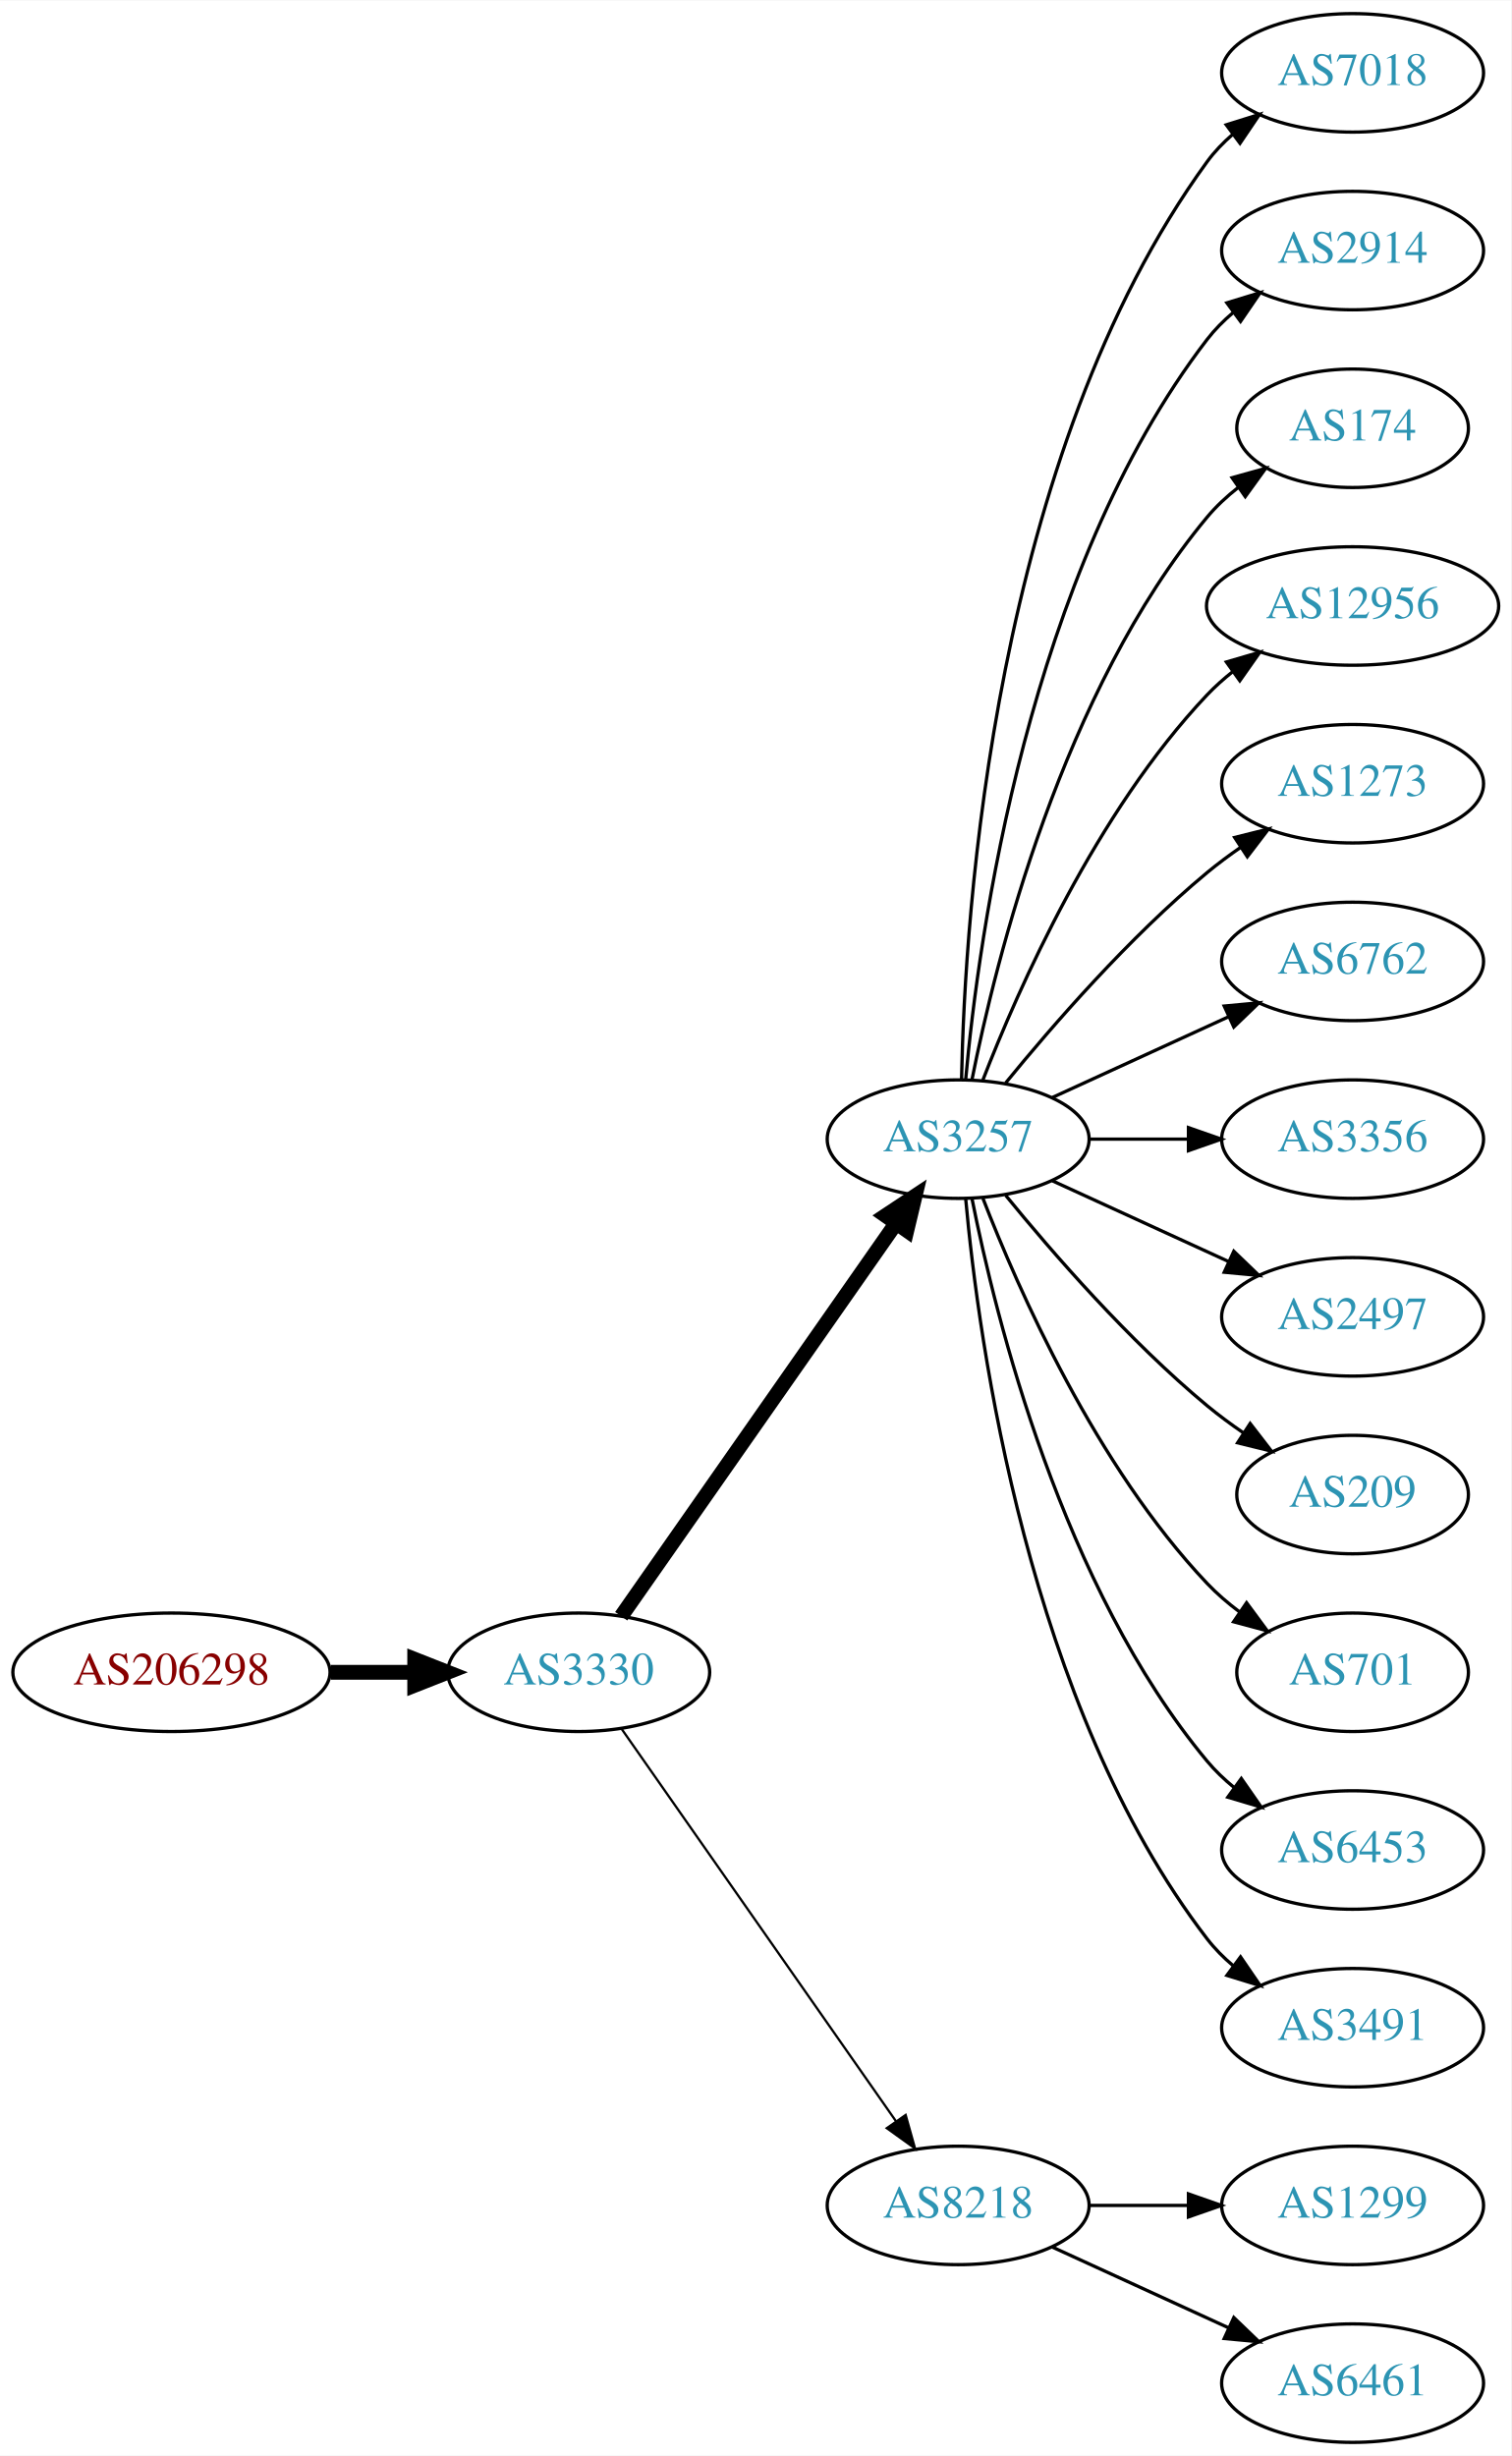
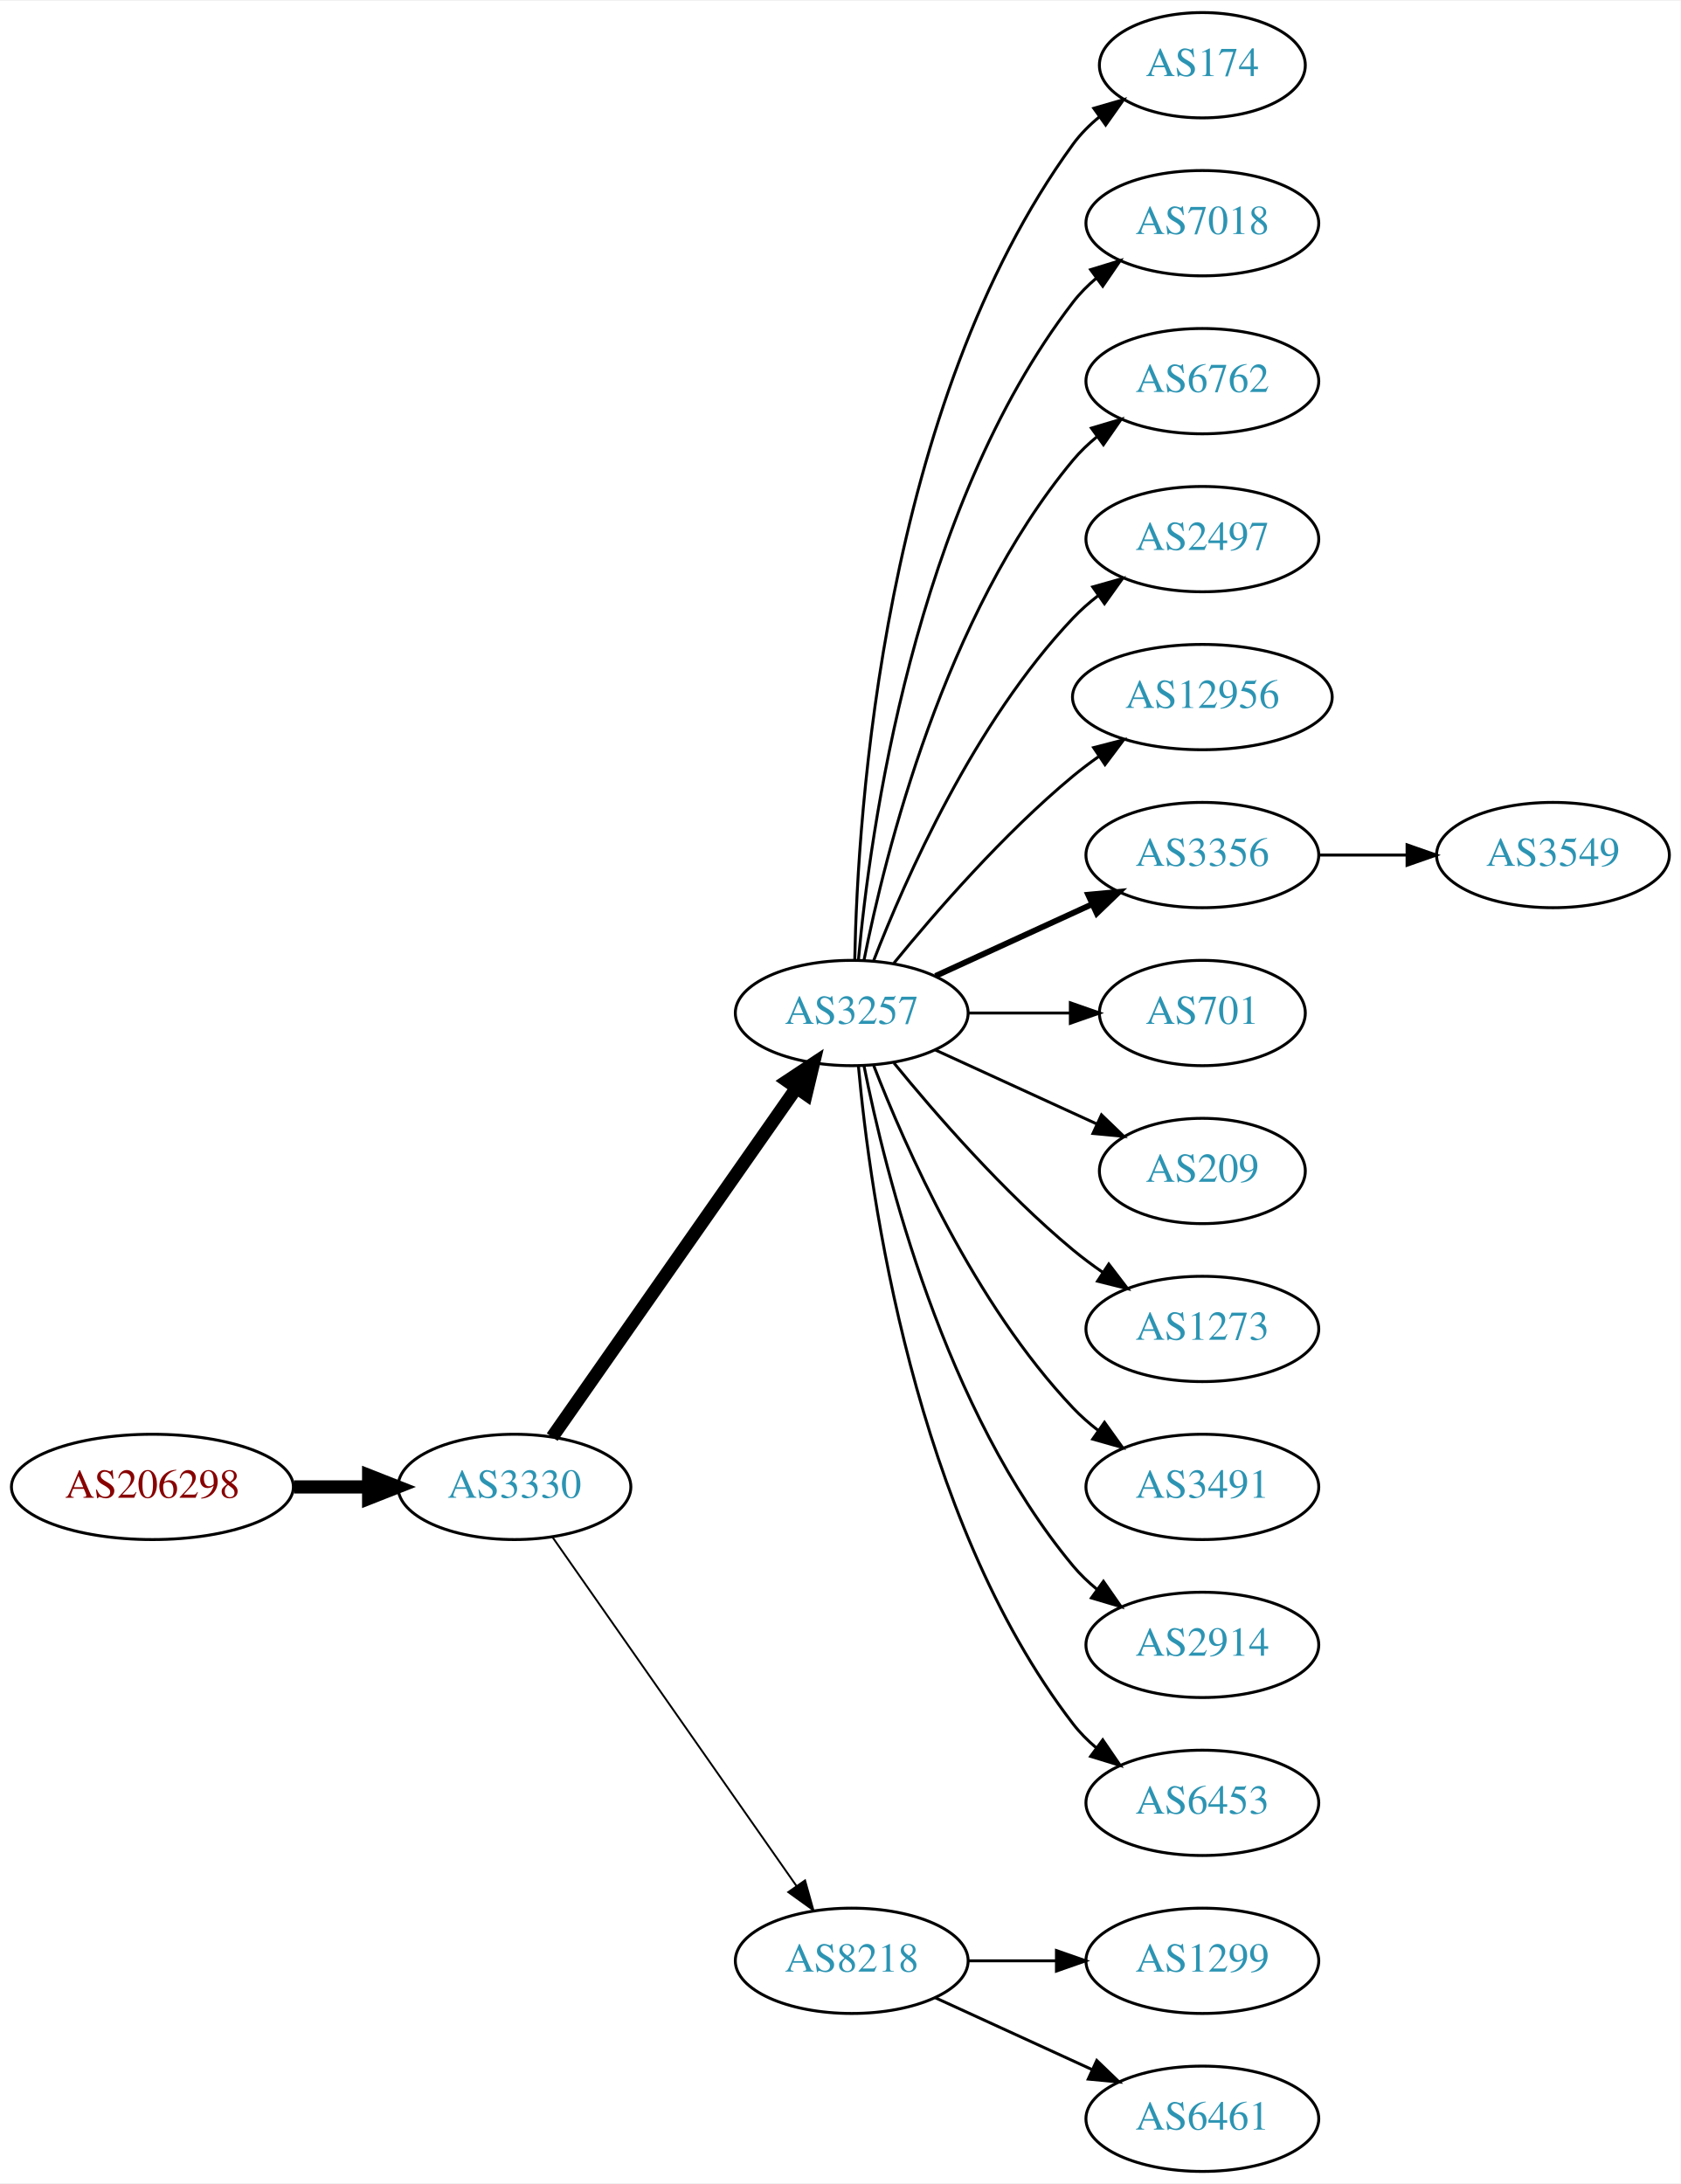
- <svg xmlns="http://www.w3.org/2000/svg" xmlns:xlink="http://www.w3.org/1999/xlink" width="459pt" height="746pt" viewBox="0.00 0.00 459.17 746.00">
+ <svg xmlns="http://www.w3.org/2000/svg" xmlns:xlink="http://www.w3.org/1999/xlink" width="574pt" height="746pt" viewBox="0.00 0.00 574.46 746.00">
  <g id="graph0" class="graph" transform="scale(1 1) rotate(0) translate(4 742)">
-     <polygon fill="white" stroke="none" points="-4,4 -4,-742 455.17,-742 455.17,4 -4,4" />
+     <polygon fill="white" stroke="none" points="-4,4 -4,-742 570.463,-742 570.463,4 -4,4" />
    <g id="node1" class="node">
      <g id="a_node1">
        <a xlink:href="/asn/206298" xlink:title="AS206298 ~ RKM-AS [AT]">
          <ellipse fill="#ffffff" stroke="black" cx="48.096" cy="-234" rx="48.192" ry="18" />
          <text text-anchor="middle" x="48.096" y="-230.3" font-family="Times,serif" font-size="14.00" fill="#880000">AS206298</text>
        </a>
      </g>
    </g>
    <g id="node2" class="node">
      <g id="a_node2">
        <a xlink:href="/asn/3330" xlink:title="AS3330 ~ Vienna, Austria [AT]">
          <ellipse fill="#ffffff" stroke="black" cx="171.838" cy="-234" rx="39.794" ry="18" />
          <text text-anchor="middle" x="171.838" y="-230.3" font-family="Times,serif" font-size="14.00" fill="#2c94b3">AS3330</text>
        </a>
      </g>
    </g>
    <g id="edge1" class="edge">
      <path fill="none" stroke="black" stroke-width="4.5" d="M96.513,-234C104.867,-234 113.577,-234 121.969,-234" />
      <polygon fill="black" stroke="black" stroke-width="4.5" points="122.004,-237.938 132.004,-234 122.004,-230.063 122.004,-237.938" />
    </g>
    <g id="node3" class="node">
      <g id="a_node3">
        <a xlink:href="/asn/3257" xlink:title="AS3257 ~ GTT [DE]">
          <ellipse fill="#ffffff" stroke="black" cx="287.131" cy="-396" rx="39.794" ry="18" />
          <text text-anchor="middle" x="287.131" y="-392.3" font-family="Times,serif" font-size="14.00" fill="#2c94b3">AS3257</text>
        </a>
      </g>
    </g>
    <g id="edge2" class="edge">
      <path fill="none" stroke="black" stroke-width="4.5" d="M184.748,-251.031C204.67,-279.517 244.859,-336.985 268.209,-370.374" />
      <polygon fill="black" stroke="black" stroke-width="4.5" points="265.082,-372.772 274.039,-378.71 271.535,-368.258 265.082,-372.772" />
    </g>
    <g id="node4" class="node">
      <g id="a_node4">
        <a xlink:href="/asn/8218" xlink:title="AS8218 ~ legacy Neotelecoms [FR]">
          <ellipse fill="#ffffff" stroke="black" cx="287.131" cy="-72" rx="39.794" ry="18" />
          <text text-anchor="middle" x="287.131" y="-68.3" font-family="Times,serif" font-size="14.00" fill="#2c94b3">AS8218</text>
        </a>
      </g>
    </g>
    <g id="edge3" class="edge">
-       <path fill="none" stroke="black" stroke-width="0.692" d="M184.748,-216.969C204.67,-188.483 244.859,-131.015 268.209,-97.626" />
-       <polygon fill="black" stroke="black" stroke-width="0.692" points="271.176,-99.491 274.039,-89.29 265.44,-95.479 271.176,-99.491" />
+       <path fill="none" stroke="black" stroke-width="0.643" d="M184.748,-216.969C204.67,-188.483 244.859,-131.015 268.209,-97.626" />
+       <polygon fill="black" stroke="black" stroke-width="0.643" points="271.176,-99.491 274.039,-89.29 265.44,-95.479 271.176,-99.491" />
    </g>
    <g id="node5" class="node">
      <g id="a_node5">
-         <a xlink:href="/asn/7018" xlink:title="AS7018 ~ AT&amp;T Services, Inc. [US]">
-           <ellipse fill="#ffffff" stroke="black" cx="406.973" cy="-720" rx="39.794" ry="18" />
-           <text text-anchor="middle" x="406.973" y="-716.3" font-family="Times,serif" font-size="14.00" fill="#2c94b3">AS7018</text>
+         <a xlink:href="/asn/174" xlink:title="AS174 ~ Cogent Communications [US]">
+           <ellipse fill="#ffffff" stroke="black" cx="406.973" cy="-720" rx="35.194" ry="18" />
+           <text text-anchor="middle" x="406.973" y="-716.3" font-family="Times,serif" font-size="14.00" fill="#2c94b3">AS174</text>
        </a>
      </g>
    </g>
    <g id="edge4" class="edge">
-       <path fill="none" stroke="black" d="M288.163,-414.337C289.136,-464.079 297.855,-603.806 362.777,-693 364.989,-696.039 367.657,-698.813 370.569,-701.326" />
-       <polygon fill="black" stroke="black" points="368.587,-704.214 378.7,-707.373 372.764,-698.597 368.587,-704.214" />
+       <path fill="none" stroke="black" d="M288.163,-414.337C289.136,-464.079 297.855,-603.806 362.777,-693 365.295,-696.459 368.404,-699.575 371.79,-702.354" />
+       <polygon fill="black" stroke="black" points="369.871,-705.284 380.048,-708.229 373.929,-699.58 369.871,-705.284" />
    </g>
    <g id="node6" class="node">
      <g id="a_node6">
-         <a xlink:href="/asn/2914" xlink:title="AS2914 ~ NTT America, Inc. [US]">
+         <a xlink:href="/asn/7018" xlink:title="AS7018 ~ AT&amp;T Services, Inc. [US]">
          <ellipse fill="#ffffff" stroke="black" cx="406.973" cy="-666" rx="39.794" ry="18" />
-           <text text-anchor="middle" x="406.973" y="-662.3" font-family="Times,serif" font-size="14.00" fill="#2c94b3">AS2914</text>
+           <text text-anchor="middle" x="406.973" y="-662.3" font-family="Times,serif" font-size="14.00" fill="#2c94b3">AS7018</text>
        </a>
      </g>
    </g>
    <g id="edge5" class="edge">
      <path fill="none" stroke="black" d="M289.415,-414.117C293.313,-457.332 308.33,-568.131 362.777,-639 365.067,-641.981 367.787,-644.716 370.732,-647.205" />
      <polygon fill="black" stroke="black" points="368.778,-650.113 378.908,-653.218 372.926,-644.473 368.778,-650.113" />
    </g>
    <g id="node7" class="node">
      <g id="a_node7">
-         <a xlink:href="/asn/174" xlink:title="AS174 ~ Cogent Communications [US]">
-           <ellipse fill="#ffffff" stroke="black" cx="406.973" cy="-612" rx="35.194" ry="18" />
-           <text text-anchor="middle" x="406.973" y="-608.3" font-family="Times,serif" font-size="14.00" fill="#2c94b3">AS174</text>
+         <a xlink:href="/asn/6762" xlink:title="AS6762 ~ TELECOM ITALIA SPARKLE S.p.A. [IT]">
+           <ellipse fill="#ffffff" stroke="black" cx="406.973" cy="-612" rx="39.794" ry="18" />
+           <text text-anchor="middle" x="406.973" y="-608.3" font-family="Times,serif" font-size="14.00" fill="#2c94b3">AS6762</text>
        </a>
      </g>
    </g>
    <g id="edge6" class="edge">
-       <path fill="none" stroke="black" d="M291.33,-414.073C298.493,-450.141 318.767,-532.125 362.777,-585 365.514,-588.288 368.759,-591.298 372.223,-594.017" />
-       <polygon fill="black" stroke="black" points="370.358,-596.983 380.564,-599.827 374.359,-591.239 370.358,-596.983" />
+       <path fill="none" stroke="black" d="M291.33,-414.073C298.493,-450.141 318.767,-532.125 362.777,-585 365.182,-587.889 367.979,-590.563 370.971,-593.013" />
+       <polygon fill="black" stroke="black" points="369.059,-595.95 379.214,-598.973 373.161,-590.277 369.059,-595.95" />
    </g>
    <g id="node8" class="node">
      <g id="a_node8">
-         <a xlink:href="/asn/12956" xlink:title="AS12956 ~ TELXIUS [ES]">
-           <ellipse fill="#ffffff" stroke="black" cx="406.973" cy="-558" rx="44.393" ry="18" />
-           <text text-anchor="middle" x="406.973" y="-554.3" font-family="Times,serif" font-size="14.00" fill="#2c94b3">AS12956</text>
+         <a xlink:href="/asn/2497" xlink:title="AS2497 ~ Internet Initiative Japan Inc. [JP]">
+           <ellipse fill="#ffffff" stroke="black" cx="406.973" cy="-558" rx="39.794" ry="18" />
+           <text text-anchor="middle" x="406.973" y="-554.3" font-family="Times,serif" font-size="14.00" fill="#2c94b3">AS2497</text>
        </a>
      </g>
    </g>
    <g id="edge7" class="edge">
-       <path fill="none" stroke="black" d="M294.654,-413.994C305.404,-441.728 329.062,-495.429 362.777,-531 365.162,-533.515 367.828,-535.893 370.634,-538.117" />
-       <polygon fill="black" stroke="black" points="368.628,-540.985 378.796,-543.961 372.703,-535.293 368.628,-540.985" />
+       <path fill="none" stroke="black" d="M294.654,-413.994C305.404,-441.728 329.062,-495.429 362.777,-531 365.363,-533.728 368.281,-536.294 371.349,-538.677" />
+       <polygon fill="black" stroke="black" points="369.503,-541.658 379.697,-544.543 373.527,-535.93 369.503,-541.658" />
    </g>
    <g id="node9" class="node">
      <g id="a_node9">
-         <a xlink:href="/asn/1273" xlink:title="AS1273 ~ Vodafone Group PLC [EU]">
-           <ellipse fill="#ffffff" stroke="black" cx="406.973" cy="-504" rx="39.794" ry="18" />
-           <text text-anchor="middle" x="406.973" y="-500.3" font-family="Times,serif" font-size="14.00" fill="#2c94b3">AS1273</text>
+         <a xlink:href="/asn/12956" xlink:title="AS12956 ~ TELXIUS [ES]">
+           <ellipse fill="#ffffff" stroke="black" cx="406.973" cy="-504" rx="44.393" ry="18" />
+           <text text-anchor="middle" x="406.973" y="-500.3" font-family="Times,serif" font-size="14.00" fill="#2c94b3">AS12956</text>
        </a>
      </g>
    </g>
    <g id="edge8" class="edge">
-       <path fill="none" stroke="black" d="M301.55,-413.065C315.665,-430.375 339.079,-457.345 362.777,-477 365.994,-479.668 369.494,-482.27 373.065,-484.741" />
-       <polygon fill="black" stroke="black" points="371.143,-487.666 381.421,-490.236 374.988,-481.817 371.143,-487.666" />
+       <path fill="none" stroke="black" d="M301.55,-413.065C315.665,-430.375 339.079,-457.345 362.777,-477 365.515,-479.271 368.459,-481.494 371.476,-483.63" />
+       <polygon fill="black" stroke="black" points="369.808,-486.725 380.065,-489.379 373.702,-480.908 369.808,-486.725" />
    </g>
    <g id="node10" class="node">
      <g id="a_node10">
-         <a xlink:href="/asn/6762" xlink:title="AS6762 ~ TELECOM ITALIA SPARKLE S.p.A. [IT]">
+         <a xlink:href="/asn/3356" xlink:title="AS3356 ~ Level 3 Parent, LLC [US]">
          <ellipse fill="#ffffff" stroke="black" cx="406.973" cy="-450" rx="39.794" ry="18" />
-           <text text-anchor="middle" x="406.973" y="-446.3" font-family="Times,serif" font-size="14.00" fill="#2c94b3">AS6762</text>
+           <text text-anchor="middle" x="406.973" y="-446.3" font-family="Times,serif" font-size="14.00" fill="#2c94b3">AS3356</text>
        </a>
      </g>
    </g>
    <g id="edge9" class="edge">
-       <path fill="none" stroke="black" d="M315.76,-408.661C331.717,-415.973 351.987,-425.261 369.27,-433.181" />
-       <polygon fill="black" stroke="black" points="367.969,-436.435 378.518,-437.419 370.885,-430.071 367.969,-436.435" />
+       <path fill="none" stroke="black" stroke-width="2" d="M315.76,-408.661C331.717,-415.973 351.987,-425.261 369.27,-433.181" />
+       <polygon fill="black" stroke="black" stroke-width="2" points="367.969,-436.435 378.518,-437.419 370.885,-430.071 367.969,-436.435" />
    </g>
    <g id="node11" class="node">
      <g id="a_node11">
-         <a xlink:href="/asn/3356" xlink:title="AS3356 ~ Level 3 Parent, LLC [US]">
-           <ellipse fill="#ffffff" stroke="black" cx="406.973" cy="-396" rx="39.794" ry="18" />
-           <text text-anchor="middle" x="406.973" y="-392.3" font-family="Times,serif" font-size="14.00" fill="#2c94b3">AS3356</text>
+         <a xlink:href="/asn/701" xlink:title="AS701 ~ UUNET [US]">
+           <ellipse fill="#ffffff" stroke="black" cx="406.973" cy="-396" rx="35.194" ry="18" />
+           <text text-anchor="middle" x="406.973" y="-392.3" font-family="Times,serif" font-size="14.00" fill="#2c94b3">AS701</text>
        </a>
      </g>
    </g>
    <g id="edge10" class="edge">
-       <path fill="none" stroke="black" d="M327.044,-396C336.597,-396 346.947,-396 356.909,-396" />
-       <polygon fill="black" stroke="black" points="357.102,-399.5 367.102,-396 357.102,-392.5 357.102,-399.5" />
+       <path fill="none" stroke="black" d="M327.044,-396C338.13,-396 350.29,-396 361.672,-396" />
+       <polygon fill="black" stroke="black" points="361.854,-399.5 371.854,-396 361.854,-392.5 361.854,-399.5" />
    </g>
    <g id="node12" class="node">
      <g id="a_node12">
-         <a xlink:href="/asn/2497" xlink:title="AS2497 ~ Internet Initiative Japan Inc. [JP]">
-           <ellipse fill="#ffffff" stroke="black" cx="406.973" cy="-342" rx="39.794" ry="18" />
-           <text text-anchor="middle" x="406.973" y="-338.3" font-family="Times,serif" font-size="14.00" fill="#2c94b3">AS2497</text>
+         <a xlink:href="/asn/209" xlink:title="AS209 ~ CenturyLink Communications, LLC [US]">
+           <ellipse fill="#ffffff" stroke="black" cx="406.973" cy="-342" rx="35.194" ry="18" />
+           <text text-anchor="middle" x="406.973" y="-338.3" font-family="Times,serif" font-size="14.00" fill="#2c94b3">AS209</text>
        </a>
      </g>
    </g>
    <g id="edge11" class="edge">
-       <path fill="none" stroke="black" d="M315.76,-383.339C331.717,-376.027 351.987,-366.739 369.27,-358.819" />
-       <polygon fill="black" stroke="black" points="370.885,-361.929 378.518,-354.581 367.969,-355.565 370.885,-361.929" />
+       <path fill="none" stroke="black" d="M315.76,-383.339C332.176,-375.817 353.158,-366.202 370.754,-358.139" />
+       <polygon fill="black" stroke="black" points="372.499,-361.189 380.132,-353.842 369.583,-354.826 372.499,-361.189" />
    </g>
    <g id="node13" class="node">
      <g id="a_node13">
-         <a xlink:href="/asn/209" xlink:title="AS209 ~ CenturyLink Communications, LLC [US]">
-           <ellipse fill="#ffffff" stroke="black" cx="406.973" cy="-288" rx="35.194" ry="18" />
-           <text text-anchor="middle" x="406.973" y="-284.3" font-family="Times,serif" font-size="14.00" fill="#2c94b3">AS209</text>
+         <a xlink:href="/asn/1273" xlink:title="AS1273 ~ Vodafone Group PLC [EU]">
+           <ellipse fill="#ffffff" stroke="black" cx="406.973" cy="-288" rx="39.794" ry="18" />
+           <text text-anchor="middle" x="406.973" y="-284.3" font-family="Times,serif" font-size="14.00" fill="#2c94b3">AS1273</text>
        </a>
      </g>
    </g>
    <g id="edge12" class="edge">
-       <path fill="none" stroke="black" d="M301.55,-378.935C315.665,-361.625 339.079,-334.655 362.777,-315 366.241,-312.128 370.033,-309.331 373.888,-306.692" />
-       <polygon fill="black" stroke="black" points="375.849,-309.592 382.32,-301.203 372.03,-303.725 375.849,-309.592" />
+       <path fill="none" stroke="black" d="M301.55,-378.935C315.665,-361.625 339.079,-334.655 362.777,-315 365.994,-312.332 369.494,-309.73 373.065,-307.259" />
+       <polygon fill="black" stroke="black" points="374.988,-310.183 381.421,-301.764 371.143,-304.334 374.988,-310.183" />
    </g>
    <g id="node14" class="node">
      <g id="a_node14">
-         <a xlink:href="/asn/701" xlink:title="AS701 ~ UUNET [US]">
-           <ellipse fill="#ffffff" stroke="black" cx="406.973" cy="-234" rx="35.194" ry="18" />
-           <text text-anchor="middle" x="406.973" y="-230.3" font-family="Times,serif" font-size="14.00" fill="#2c94b3">AS701</text>
+         <a xlink:href="/asn/3491" xlink:title="AS3491 ~ PCCW Global, Inc. [US]">
+           <ellipse fill="#ffffff" stroke="black" cx="406.973" cy="-234" rx="39.794" ry="18" />
+           <text text-anchor="middle" x="406.973" y="-230.3" font-family="Times,serif" font-size="14.00" fill="#2c94b3">AS3491</text>
        </a>
      </g>
    </g>
    <g id="edge13" class="edge">
-       <path fill="none" stroke="black" d="M294.654,-378.006C305.404,-350.272 329.062,-296.571 362.777,-261 365.72,-257.895 369.094,-254.999 372.629,-252.345" />
-       <polygon fill="black" stroke="black" points="374.759,-255.129 381.048,-246.603 370.815,-249.346 374.759,-255.129" />
+       <path fill="none" stroke="black" d="M294.654,-378.006C305.404,-350.272 329.062,-296.571 362.777,-261 365.363,-258.272 368.281,-255.706 371.349,-253.323" />
+       <polygon fill="black" stroke="black" points="373.527,-256.07 379.697,-247.457 369.503,-250.342 373.527,-256.07" />
    </g>
    <g id="node15" class="node">
      <g id="a_node15">
-         <a xlink:href="/asn/6453" xlink:title="AS6453 ~ TATA COMMUNICATIONS (AMERICA) INC [US]">
+         <a xlink:href="/asn/2914" xlink:title="AS2914 ~ NTT America, Inc. [US]">
          <ellipse fill="#ffffff" stroke="black" cx="406.973" cy="-180" rx="39.794" ry="18" />
-           <text text-anchor="middle" x="406.973" y="-176.3" font-family="Times,serif" font-size="14.00" fill="#2c94b3">AS6453</text>
+           <text text-anchor="middle" x="406.973" y="-176.3" font-family="Times,serif" font-size="14.00" fill="#2c94b3">AS2914</text>
        </a>
      </g>
    </g>
    <g id="edge14" class="edge">
      <path fill="none" stroke="black" d="M291.33,-377.927C298.493,-341.859 318.767,-259.875 362.777,-207 365.182,-204.111 367.979,-201.437 370.971,-198.987" />
      <polygon fill="black" stroke="black" points="373.161,-201.723 379.214,-193.027 369.059,-196.05 373.161,-201.723" />
    </g>
    <g id="node16" class="node">
      <g id="a_node16">
-         <a xlink:href="/asn/3491" xlink:title="AS3491 ~ PCCW Global, Inc. [US]">
+         <a xlink:href="/asn/6453" xlink:title="AS6453 ~ TATA COMMUNICATIONS (AMERICA) INC [US]">
          <ellipse fill="#ffffff" stroke="black" cx="406.973" cy="-126" rx="39.794" ry="18" />
-           <text text-anchor="middle" x="406.973" y="-122.3" font-family="Times,serif" font-size="14.00" fill="#2c94b3">AS3491</text>
+           <text text-anchor="middle" x="406.973" y="-122.3" font-family="Times,serif" font-size="14.00" fill="#2c94b3">AS6453</text>
        </a>
      </g>
    </g>
    <g id="edge15" class="edge">
      <path fill="none" stroke="black" d="M289.415,-377.883C293.313,-334.668 308.33,-223.869 362.777,-153 365.067,-150.019 367.787,-147.284 370.732,-144.795" />
      <polygon fill="black" stroke="black" points="372.926,-147.527 378.908,-138.782 368.778,-141.887 372.926,-147.527" />
    </g>
    <g id="node17" class="node">
      <g id="a_node17">
        <a xlink:href="/asn/1299" xlink:title="AS1299 ~ Telia Carrier [EU]">
          <ellipse fill="#ffffff" stroke="black" cx="406.973" cy="-72" rx="39.794" ry="18" />
          <text text-anchor="middle" x="406.973" y="-68.3" font-family="Times,serif" font-size="14.00" fill="#2c94b3">AS1299</text>
        </a>
      </g>
    </g>
    <g id="edge16" class="edge">
      <path fill="none" stroke="black" d="M327.044,-72C336.597,-72 346.947,-72 356.909,-72" />
      <polygon fill="black" stroke="black" points="357.102,-75.5 367.102,-72 357.102,-68.5 357.102,-75.5" />
    </g>
    <g id="node18" class="node">
      <g id="a_node18">
        <a xlink:href="/asn/6461" xlink:title="AS6461 ~ ZAYO-6461 [US]">
          <ellipse fill="#ffffff" stroke="black" cx="406.973" cy="-18" rx="39.794" ry="18" />
          <text text-anchor="middle" x="406.973" y="-14.3" font-family="Times,serif" font-size="14.00" fill="#2c94b3">AS6461</text>
        </a>
      </g>
    </g>
    <g id="edge17" class="edge">
      <path fill="none" stroke="black" d="M315.76,-59.339C331.717,-52.027 351.987,-42.739 369.27,-34.819" />
      <polygon fill="black" stroke="black" points="370.885,-37.929 378.518,-30.581 367.969,-31.565 370.885,-37.929" />
    </g>
+     <g id="node19" class="node">
+       <g id="a_node19">
+         <a xlink:href="/asn/3549" xlink:title="AS3549 ~ Level 3 Parent, LLC [US]">
+           <ellipse fill="#ffffff" stroke="black" cx="526.816" cy="-450" rx="39.794" ry="18" />
+           <text text-anchor="middle" x="526.816" y="-446.3" font-family="Times,serif" font-size="14.00" fill="#2c94b3">AS3549</text>
+         </a>
+       </g>
+     </g>
+     <g id="edge18" class="edge">
+       <path fill="none" stroke="black" d="M446.886,-450C456.439,-450 466.789,-450 476.752,-450" />
+       <polygon fill="black" stroke="black" points="476.944,-453.5 486.944,-450 476.944,-446.5 476.944,-453.5" />
+     </g>
  </g>
</svg>
